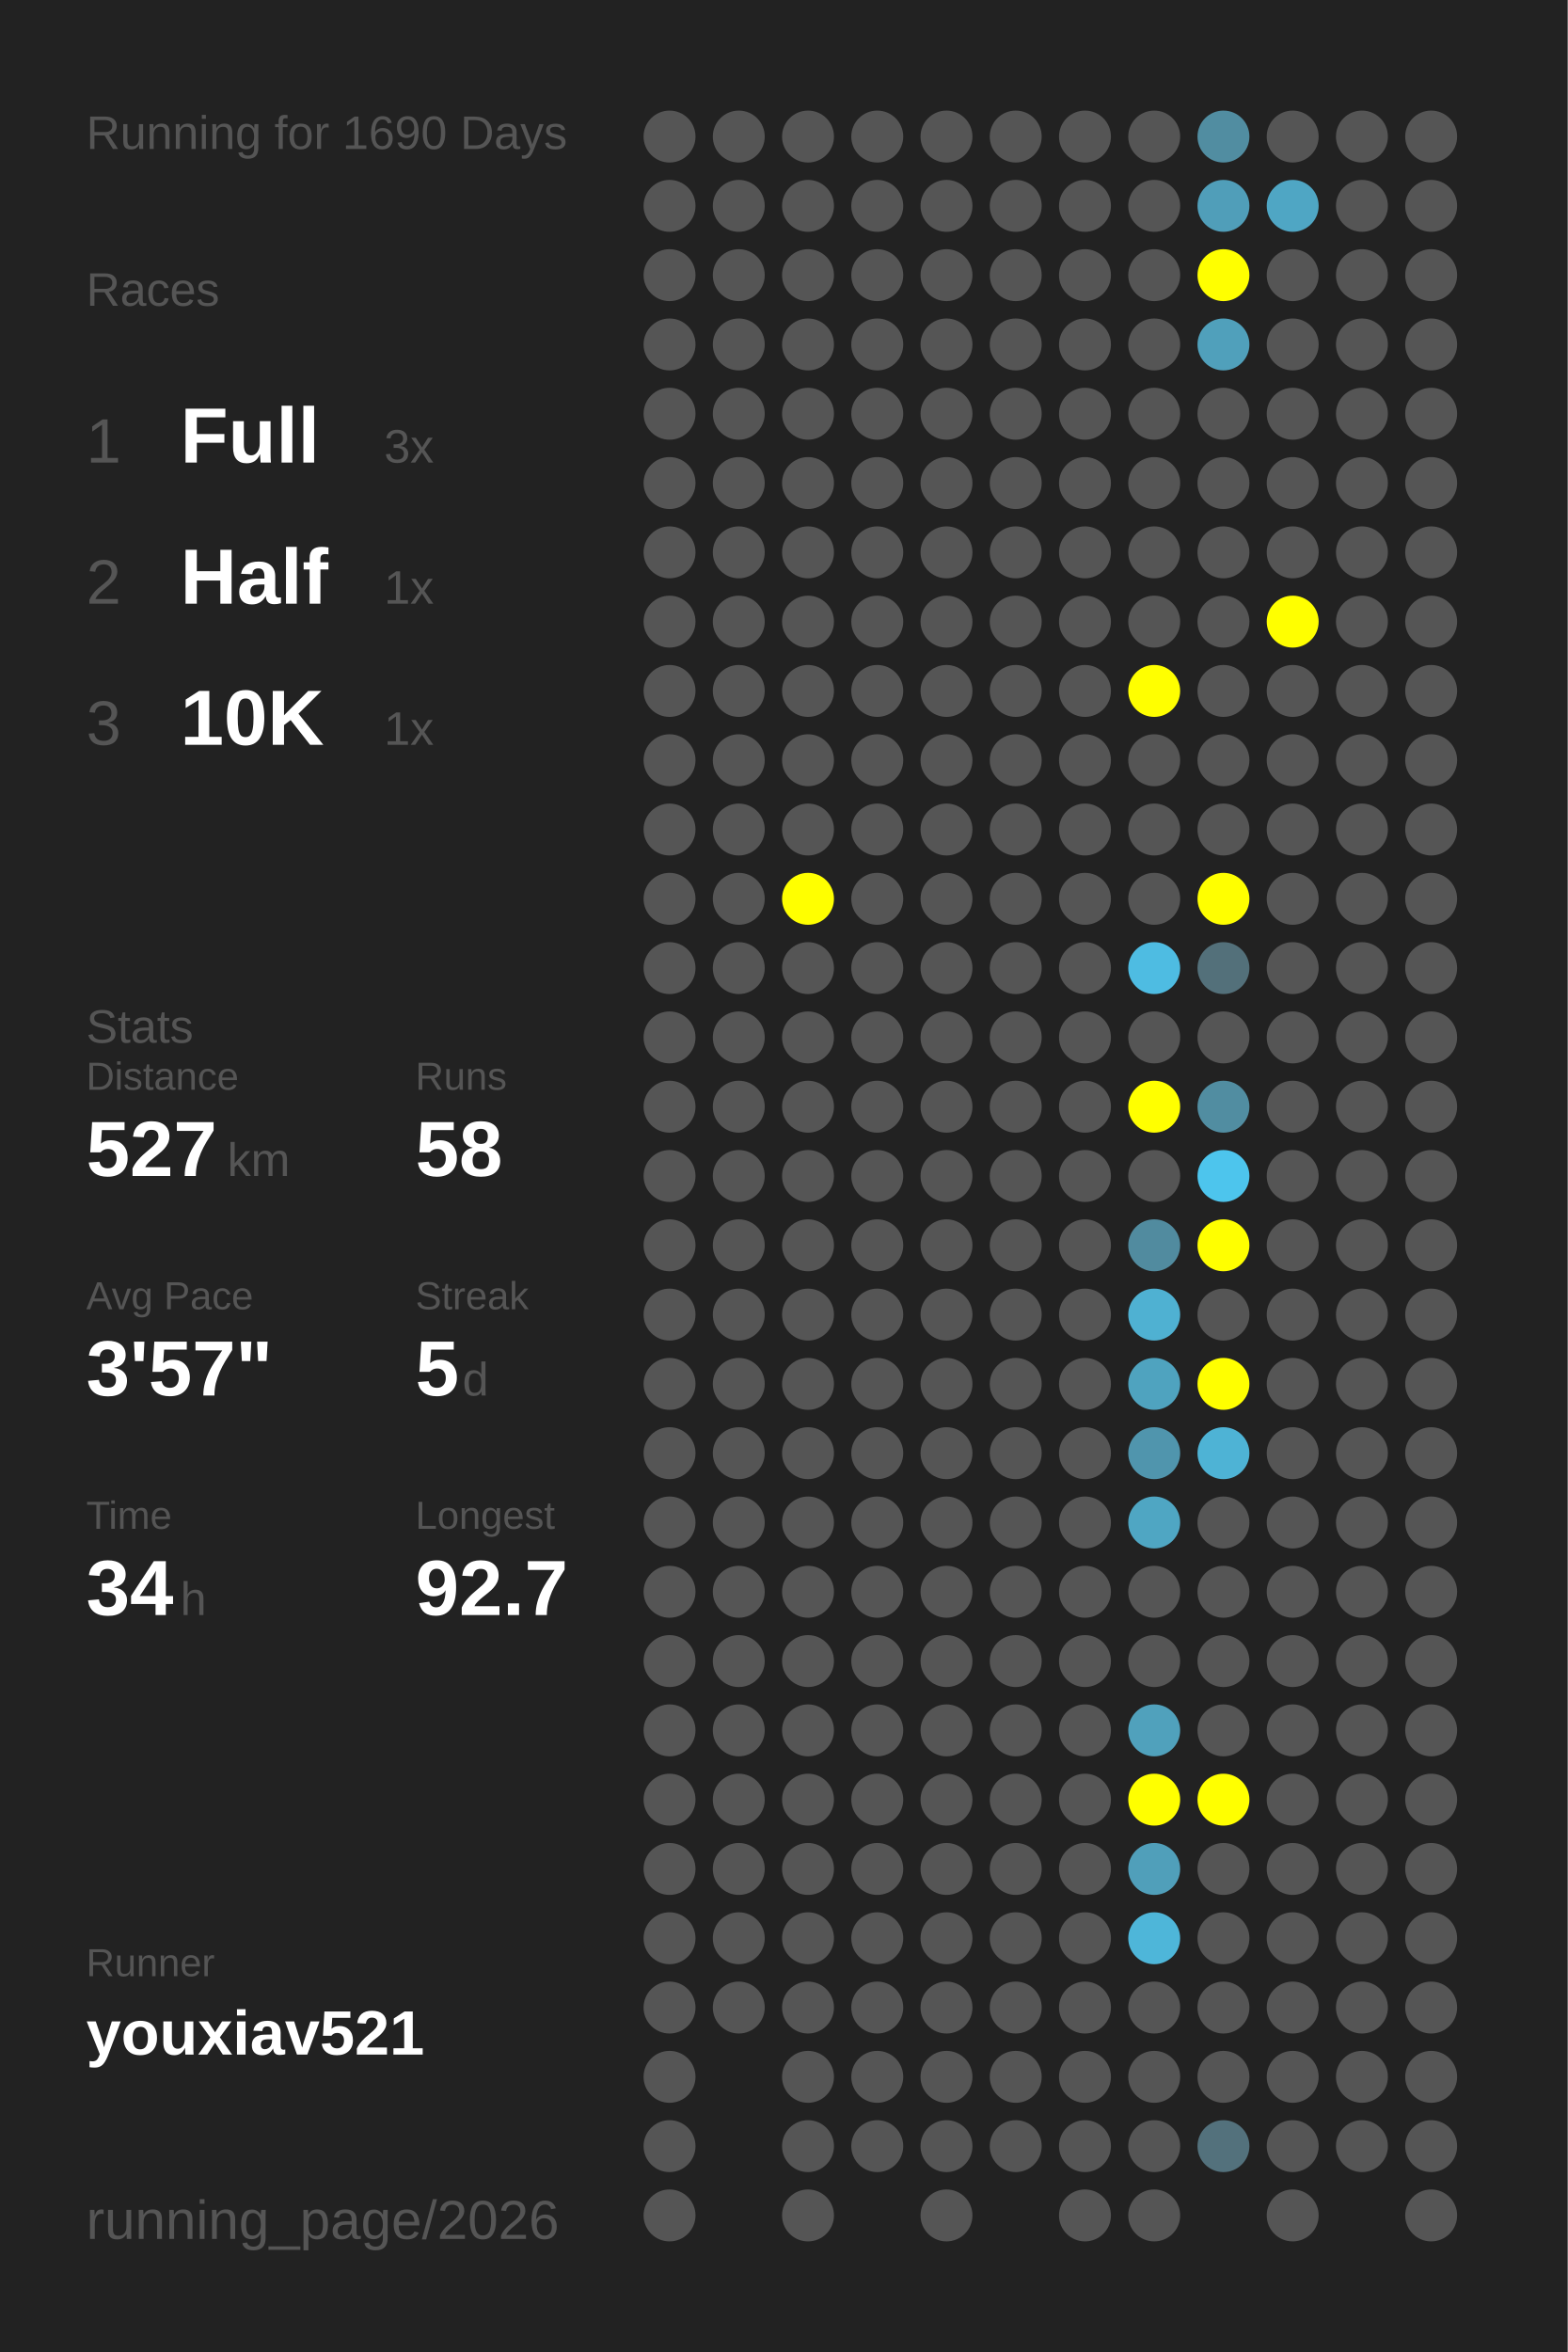
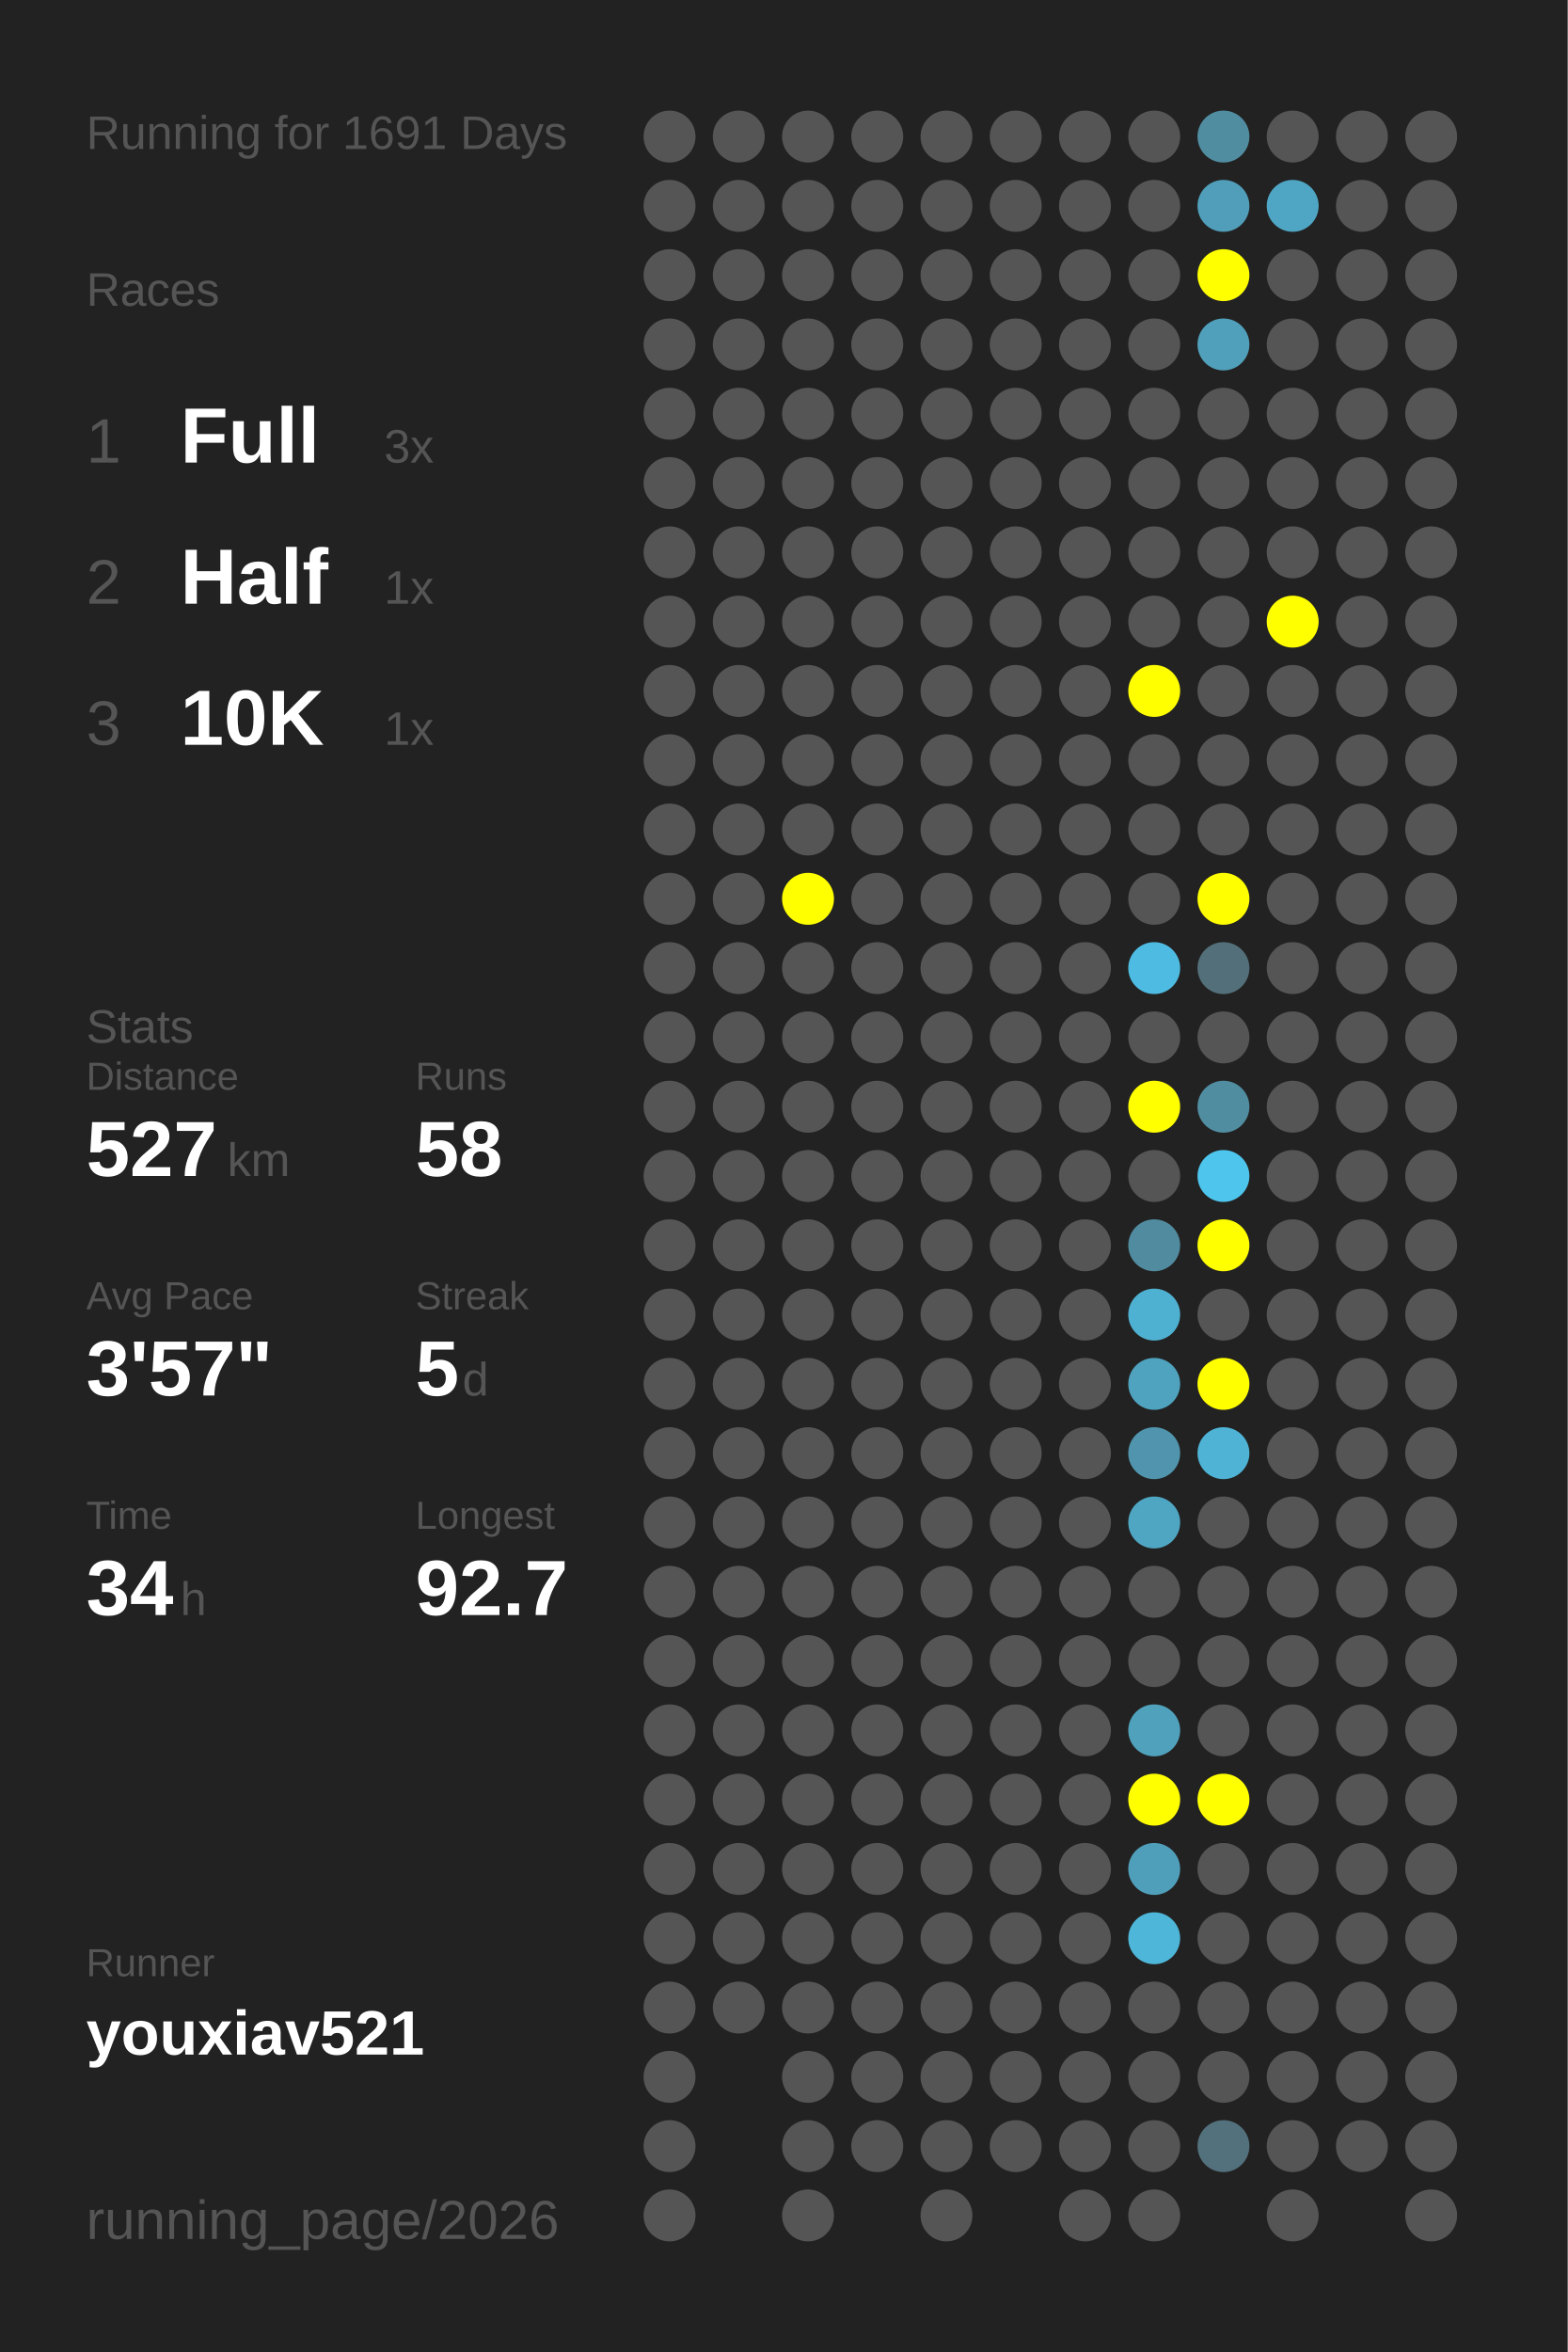
<svg xmlns="http://www.w3.org/2000/svg" baseProfile="full" height="300mm" version="1.1" viewBox="0,0,200,300" width="200mm">
  <defs />
  <rect fill="#222222" height="300" width="200" x="0" y="0" />
-   <text fill="#555555" style="font-size:6px; font-family:Arial;" x="11" y="19">Running for 1690 Days</text>
+   <text fill="#555555" style="font-size:6px; font-family:Arial;" x="11" y="19">Running for 1691 Days</text>
  <text fill="#555555" style="font-size:6px; font-family:Arial;" x="11" y="39">Races</text>
  <text fill="#555555" style="font-size:8px; font-family:Arial;" x="11" y="59">1</text>
  <text fill="#FFFFFF" style="font-size:10px; font-family:Arial; font-weight:bold;" x="23" y="59">Full</text>
  <text fill="#555555" style="font-size:6px; font-family:Arial;" x="49" y="59">3x</text>
  <text fill="#555555" style="font-size:8px; font-family:Arial;" x="11" y="77">2</text>
  <text fill="#FFFFFF" style="font-size:10px; font-family:Arial; font-weight:bold;" x="23" y="77">Half</text>
  <text fill="#555555" style="font-size:6px; font-family:Arial;" x="49" y="77">1x</text>
  <text fill="#555555" style="font-size:8px; font-family:Arial;" x="11" y="95">3</text>
  <text fill="#FFFFFF" style="font-size:10px; font-family:Arial; font-weight:bold;" x="23" y="95">10K</text>
  <text fill="#555555" style="font-size:6px; font-family:Arial;" x="49" y="95">1x</text>
  <text fill="#555555" style="font-size:6px; font-family:Arial;" x="11" y="133">Stats</text>
  <text fill="#555555" style="font-size:5px; font-family:Arial;" x="11" y="139">Distance</text>
  <text fill="#FFFFFF" style="font-size:10px; font-family:Arial; font-weight:bold;" x="11" y="150">527</text>
  <text fill="#555555" style="font-size:6px; font-family:Arial;" x="29" y="150">km</text>
  <text fill="#555555" style="font-size:5px; font-family:Arial;" x="53" y="139">Runs</text>
  <text fill="#FFFFFF" style="font-size:10px; font-family:Arial; font-weight:bold;" x="53" y="150">58</text>
  <text fill="#555555" style="font-size:5px; font-family:Arial;" x="11" y="167">Avg Pace</text>
  <text fill="#FFFFFF" style="font-size:10px; font-family:Arial; font-weight:bold;" x="11" y="178">3'57"</text>
  <text fill="#555555" style="font-size:5px; font-family:Arial;" x="53" y="167">Streak</text>
  <text fill="#FFFFFF" style="font-size:10px; font-family:Arial; font-weight:bold;" x="53" y="178">5</text>
  <text fill="#555555" style="font-size:6px; font-family:Arial;" x="59" y="178">d</text>
  <text fill="#555555" style="font-size:5px; font-family:Arial;" x="11" y="195">Time</text>
  <text fill="#FFFFFF" style="font-size:10px; font-family:Arial; font-weight:bold;" x="11" y="206">34</text>
  <text fill="#555555" style="font-size:6px; font-family:Arial;" x="23" y="206">h</text>
  <text fill="#555555" style="font-size:5px; font-family:Arial;" x="53" y="195">Longest</text>
  <text fill="#FFFFFF" style="font-size:10px; font-family:Arial; font-weight:bold;" x="53" y="206">92.7</text>
  <text fill="#555555" style="font-size:5px; font-family:Arial;" x="11" y="252.065">Runner</text>
  <text fill="#FFFFFF" style="font-size:8px; font-family:Arial; font-weight:bold;" x="11" y="262.065">youxiav521</text>
  <text fill="#555555" style="font-size:7px; font-family:Arial;" x="11" y="285.581">running_page/2026</text>
  <circle cx="85.417" cy="17.419" fill="#555555" r="3.312" />
  <circle cx="85.417" cy="26.258" fill="#555555" r="3.312" />
  <circle cx="85.417" cy="35.097" fill="#555555" r="3.312" />
  <circle cx="85.417" cy="43.935" fill="#555555" r="3.312" />
  <circle cx="85.417" cy="52.774" fill="#555555" r="3.312" />
  <circle cx="85.417" cy="61.613" fill="#555555" r="3.312" />
  <circle cx="85.417" cy="70.452" fill="#555555" r="3.312" />
  <circle cx="85.417" cy="79.29" fill="#555555" r="3.312" />
  <circle cx="85.417" cy="88.129" fill="#555555" r="3.312" />
  <circle cx="85.417" cy="96.968" fill="#555555" r="3.312" />
  <circle cx="85.417" cy="105.806" fill="#555555" r="3.312" />
  <circle cx="85.417" cy="114.645" fill="#555555" r="3.312" />
  <circle cx="85.417" cy="123.484" fill="#555555" r="3.312" />
  <circle cx="85.417" cy="132.323" fill="#555555" r="3.312" />
  <circle cx="85.417" cy="141.161" fill="#555555" r="3.312" />
  <circle cx="85.417" cy="150" fill="#555555" r="3.312" />
  <circle cx="85.417" cy="158.839" fill="#555555" r="3.312" />
  <circle cx="85.417" cy="167.677" fill="#555555" r="3.312" />
  <circle cx="85.417" cy="176.516" fill="#555555" r="3.312" />
  <circle cx="85.417" cy="185.355" fill="#555555" r="3.312" />
  <circle cx="85.417" cy="194.194" fill="#555555" r="3.312" />
  <circle cx="85.417" cy="203.032" fill="#555555" r="3.312" />
  <circle cx="85.417" cy="211.871" fill="#555555" r="3.312" />
  <circle cx="85.417" cy="220.71" fill="#555555" r="3.312" />
  <circle cx="85.417" cy="229.548" fill="#555555" r="3.312" />
  <circle cx="85.417" cy="238.387" fill="#555555" r="3.312" />
  <circle cx="85.417" cy="247.226" fill="#555555" r="3.312" />
  <circle cx="85.417" cy="256.065" fill="#555555" r="3.312" />
  <circle cx="85.417" cy="264.903" fill="#555555" r="3.312" />
  <circle cx="85.417" cy="273.742" fill="#555555" r="3.312" />
  <circle cx="85.417" cy="282.581" fill="#555555" r="3.312" />
  <circle cx="94.25" cy="17.419" fill="#555555" r="3.312" />
  <circle cx="94.25" cy="26.258" fill="#555555" r="3.312" />
  <circle cx="94.25" cy="35.097" fill="#555555" r="3.312" />
  <circle cx="94.25" cy="43.935" fill="#555555" r="3.312" />
  <circle cx="94.25" cy="52.774" fill="#555555" r="3.312" />
  <circle cx="94.25" cy="61.613" fill="#555555" r="3.312" />
  <circle cx="94.25" cy="70.452" fill="#555555" r="3.312" />
  <circle cx="94.25" cy="79.29" fill="#555555" r="3.312" />
  <circle cx="94.25" cy="88.129" fill="#555555" r="3.312" />
  <circle cx="94.25" cy="96.968" fill="#555555" r="3.312" />
  <circle cx="94.25" cy="105.806" fill="#555555" r="3.312" />
  <circle cx="94.25" cy="114.645" fill="#555555" r="3.312" />
  <circle cx="94.25" cy="123.484" fill="#555555" r="3.312" />
  <circle cx="94.25" cy="132.323" fill="#555555" r="3.312" />
  <circle cx="94.25" cy="141.161" fill="#555555" r="3.312" />
  <circle cx="94.25" cy="150" fill="#555555" r="3.312" />
  <circle cx="94.25" cy="158.839" fill="#555555" r="3.312" />
  <circle cx="94.25" cy="167.677" fill="#555555" r="3.312" />
  <circle cx="94.25" cy="176.516" fill="#555555" r="3.312" />
  <circle cx="94.25" cy="185.355" fill="#555555" r="3.312" />
  <circle cx="94.25" cy="194.194" fill="#555555" r="3.312" />
  <circle cx="94.25" cy="203.032" fill="#555555" r="3.312" />
  <circle cx="94.25" cy="211.871" fill="#555555" r="3.312" />
  <circle cx="94.25" cy="220.71" fill="#555555" r="3.312" />
  <circle cx="94.25" cy="229.548" fill="#555555" r="3.312" />
  <circle cx="94.25" cy="238.387" fill="#555555" r="3.312" />
  <circle cx="94.25" cy="247.226" fill="#555555" r="3.312" />
  <circle cx="94.25" cy="256.065" fill="#555555" r="3.312" />
  <circle cx="103.083" cy="17.419" fill="#555555" r="3.312" />
  <circle cx="103.083" cy="26.258" fill="#555555" r="3.312" />
  <circle cx="103.083" cy="35.097" fill="#555555" r="3.312" />
  <circle cx="103.083" cy="43.935" fill="#555555" r="3.312" />
  <circle cx="103.083" cy="52.774" fill="#555555" r="3.312" />
  <circle cx="103.083" cy="61.613" fill="#555555" r="3.312" />
  <circle cx="103.083" cy="70.452" fill="#555555" r="3.312" />
  <circle cx="103.083" cy="79.29" fill="#555555" r="3.312" />
  <circle cx="103.083" cy="88.129" fill="#555555" r="3.312" />
  <circle cx="103.083" cy="96.968" fill="#555555" r="3.312" />
  <circle cx="103.083" cy="105.806" fill="#555555" r="3.312" />
  <circle cx="103.083" cy="114.645" fill="#FFFF00" r="3.312" />
  <circle cx="103.083" cy="123.484" fill="#555555" r="3.312" />
  <circle cx="103.083" cy="132.323" fill="#555555" r="3.312" />
  <circle cx="103.083" cy="141.161" fill="#555555" r="3.312" />
  <circle cx="103.083" cy="150" fill="#555555" r="3.312" />
  <circle cx="103.083" cy="158.839" fill="#555555" r="3.312" />
  <circle cx="103.083" cy="167.677" fill="#555555" r="3.312" />
  <circle cx="103.083" cy="176.516" fill="#555555" r="3.312" />
  <circle cx="103.083" cy="185.355" fill="#555555" r="3.312" />
  <circle cx="103.083" cy="194.194" fill="#555555" r="3.312" />
  <circle cx="103.083" cy="203.032" fill="#555555" r="3.312" />
  <circle cx="103.083" cy="211.871" fill="#555555" r="3.312" />
  <circle cx="103.083" cy="220.71" fill="#555555" r="3.312" />
  <circle cx="103.083" cy="229.548" fill="#555555" r="3.312" />
  <circle cx="103.083" cy="238.387" fill="#555555" r="3.312" />
  <circle cx="103.083" cy="247.226" fill="#555555" r="3.312" />
  <circle cx="103.083" cy="256.065" fill="#555555" r="3.312" />
  <circle cx="103.083" cy="264.903" fill="#555555" r="3.312" />
  <circle cx="103.083" cy="273.742" fill="#555555" r="3.312" />
  <circle cx="103.083" cy="282.581" fill="#555555" r="3.312" />
  <circle cx="111.917" cy="17.419" fill="#555555" r="3.312" />
  <circle cx="111.917" cy="26.258" fill="#555555" r="3.312" />
  <circle cx="111.917" cy="35.097" fill="#555555" r="3.312" />
  <circle cx="111.917" cy="43.935" fill="#555555" r="3.312" />
  <circle cx="111.917" cy="52.774" fill="#555555" r="3.312" />
  <circle cx="111.917" cy="61.613" fill="#555555" r="3.312" />
  <circle cx="111.917" cy="70.452" fill="#555555" r="3.312" />
  <circle cx="111.917" cy="79.29" fill="#555555" r="3.312" />
  <circle cx="111.917" cy="88.129" fill="#555555" r="3.312" />
  <circle cx="111.917" cy="96.968" fill="#555555" r="3.312" />
  <circle cx="111.917" cy="105.806" fill="#555555" r="3.312" />
  <circle cx="111.917" cy="114.645" fill="#555555" r="3.312" />
  <circle cx="111.917" cy="123.484" fill="#555555" r="3.312" />
  <circle cx="111.917" cy="132.323" fill="#555555" r="3.312" />
  <circle cx="111.917" cy="141.161" fill="#555555" r="3.312" />
  <circle cx="111.917" cy="150" fill="#555555" r="3.312" />
  <circle cx="111.917" cy="158.839" fill="#555555" r="3.312" />
  <circle cx="111.917" cy="167.677" fill="#555555" r="3.312" />
  <circle cx="111.917" cy="176.516" fill="#555555" r="3.312" />
  <circle cx="111.917" cy="185.355" fill="#555555" r="3.312" />
  <circle cx="111.917" cy="194.194" fill="#555555" r="3.312" />
  <circle cx="111.917" cy="203.032" fill="#555555" r="3.312" />
  <circle cx="111.917" cy="211.871" fill="#555555" r="3.312" />
  <circle cx="111.917" cy="220.71" fill="#555555" r="3.312" />
  <circle cx="111.917" cy="229.548" fill="#555555" r="3.312" />
  <circle cx="111.917" cy="238.387" fill="#555555" r="3.312" />
  <circle cx="111.917" cy="247.226" fill="#555555" r="3.312" />
  <circle cx="111.917" cy="256.065" fill="#555555" r="3.312" />
  <circle cx="111.917" cy="264.903" fill="#555555" r="3.312" />
  <circle cx="111.917" cy="273.742" fill="#555555" r="3.312" />
  <circle cx="120.75" cy="17.419" fill="#555555" r="3.312" />
  <circle cx="120.75" cy="26.258" fill="#555555" r="3.312" />
  <circle cx="120.75" cy="35.097" fill="#555555" r="3.312" />
  <circle cx="120.75" cy="43.935" fill="#555555" r="3.312" />
  <circle cx="120.75" cy="52.774" fill="#555555" r="3.312" />
  <circle cx="120.75" cy="61.613" fill="#555555" r="3.312" />
  <circle cx="120.75" cy="70.452" fill="#555555" r="3.312" />
  <circle cx="120.75" cy="79.29" fill="#555555" r="3.312" />
  <circle cx="120.75" cy="88.129" fill="#555555" r="3.312" />
  <circle cx="120.75" cy="96.968" fill="#555555" r="3.312" />
  <circle cx="120.75" cy="105.806" fill="#555555" r="3.312" />
  <circle cx="120.75" cy="114.645" fill="#555555" r="3.312" />
  <circle cx="120.75" cy="123.484" fill="#555555" r="3.312" />
  <circle cx="120.75" cy="132.323" fill="#555555" r="3.312" />
  <circle cx="120.75" cy="141.161" fill="#555555" r="3.312" />
  <circle cx="120.75" cy="150" fill="#555555" r="3.312" />
  <circle cx="120.75" cy="158.839" fill="#555555" r="3.312" />
  <circle cx="120.75" cy="167.677" fill="#555555" r="3.312" />
  <circle cx="120.75" cy="176.516" fill="#555555" r="3.312" />
  <circle cx="120.75" cy="185.355" fill="#555555" r="3.312" />
  <circle cx="120.75" cy="194.194" fill="#555555" r="3.312" />
  <circle cx="120.75" cy="203.032" fill="#555555" r="3.312" />
  <circle cx="120.75" cy="211.871" fill="#555555" r="3.312" />
  <circle cx="120.75" cy="220.71" fill="#555555" r="3.312" />
  <circle cx="120.75" cy="229.548" fill="#555555" r="3.312" />
  <circle cx="120.75" cy="238.387" fill="#555555" r="3.312" />
  <circle cx="120.75" cy="247.226" fill="#555555" r="3.312" />
  <circle cx="120.75" cy="256.065" fill="#555555" r="3.312" />
  <circle cx="120.75" cy="264.903" fill="#555555" r="3.312" />
  <circle cx="120.75" cy="273.742" fill="#555555" r="3.312" />
  <circle cx="120.75" cy="282.581" fill="#555555" r="3.312" />
  <circle cx="129.583" cy="17.419" fill="#555555" r="3.312" />
  <circle cx="129.583" cy="26.258" fill="#555555" r="3.312" />
  <circle cx="129.583" cy="35.097" fill="#555555" r="3.312" />
  <circle cx="129.583" cy="43.935" fill="#555555" r="3.312" />
  <circle cx="129.583" cy="52.774" fill="#555555" r="3.312" />
  <circle cx="129.583" cy="61.613" fill="#555555" r="3.312" />
  <circle cx="129.583" cy="70.452" fill="#555555" r="3.312" />
  <circle cx="129.583" cy="79.29" fill="#555555" r="3.312" />
  <circle cx="129.583" cy="88.129" fill="#555555" r="3.312" />
  <circle cx="129.583" cy="96.968" fill="#555555" r="3.312" />
  <circle cx="129.583" cy="105.806" fill="#555555" r="3.312" />
  <circle cx="129.583" cy="114.645" fill="#555555" r="3.312" />
  <circle cx="129.583" cy="123.484" fill="#555555" r="3.312" />
  <circle cx="129.583" cy="132.323" fill="#555555" r="3.312" />
  <circle cx="129.583" cy="141.161" fill="#555555" r="3.312" />
  <circle cx="129.583" cy="150" fill="#555555" r="3.312" />
  <circle cx="129.583" cy="158.839" fill="#555555" r="3.312" />
  <circle cx="129.583" cy="167.677" fill="#555555" r="3.312" />
  <circle cx="129.583" cy="176.516" fill="#555555" r="3.312" />
  <circle cx="129.583" cy="185.355" fill="#555555" r="3.312" />
  <circle cx="129.583" cy="194.194" fill="#555555" r="3.312" />
  <circle cx="129.583" cy="203.032" fill="#555555" r="3.312" />
  <circle cx="129.583" cy="211.871" fill="#555555" r="3.312" />
  <circle cx="129.583" cy="220.71" fill="#555555" r="3.312" />
  <circle cx="129.583" cy="229.548" fill="#555555" r="3.312" />
  <circle cx="129.583" cy="238.387" fill="#555555" r="3.312" />
  <circle cx="129.583" cy="247.226" fill="#555555" r="3.312" />
  <circle cx="129.583" cy="256.065" fill="#555555" r="3.312" />
  <circle cx="129.583" cy="264.903" fill="#555555" r="3.312" />
  <circle cx="129.583" cy="273.742" fill="#555555" r="3.312" />
  <circle cx="138.417" cy="17.419" fill="#555555" r="3.312" />
  <circle cx="138.417" cy="26.258" fill="#555555" r="3.312" />
  <circle cx="138.417" cy="35.097" fill="#555555" r="3.312" />
  <circle cx="138.417" cy="43.935" fill="#555555" r="3.312" />
  <circle cx="138.417" cy="52.774" fill="#555555" r="3.312" />
  <circle cx="138.417" cy="61.613" fill="#555555" r="3.312" />
  <circle cx="138.417" cy="70.452" fill="#555555" r="3.312" />
  <circle cx="138.417" cy="79.29" fill="#555555" r="3.312" />
  <circle cx="138.417" cy="88.129" fill="#555555" r="3.312" />
  <circle cx="138.417" cy="96.968" fill="#555555" r="3.312" />
  <circle cx="138.417" cy="105.806" fill="#555555" r="3.312" />
  <circle cx="138.417" cy="114.645" fill="#555555" r="3.312" />
  <circle cx="138.417" cy="123.484" fill="#555555" r="3.312" />
  <circle cx="138.417" cy="132.323" fill="#555555" r="3.312" />
  <circle cx="138.417" cy="141.161" fill="#555555" r="3.312" />
  <circle cx="138.417" cy="150" fill="#555555" r="3.312" />
  <circle cx="138.417" cy="158.839" fill="#555555" r="3.312" />
  <circle cx="138.417" cy="167.677" fill="#555555" r="3.312" />
  <circle cx="138.417" cy="176.516" fill="#555555" r="3.312" />
  <circle cx="138.417" cy="185.355" fill="#555555" r="3.312" />
  <circle cx="138.417" cy="194.194" fill="#555555" r="3.312" />
  <circle cx="138.417" cy="203.032" fill="#555555" r="3.312" />
  <circle cx="138.417" cy="211.871" fill="#555555" r="3.312" />
  <circle cx="138.417" cy="220.71" fill="#555555" r="3.312" />
  <circle cx="138.417" cy="229.548" fill="#555555" r="3.312" />
  <circle cx="138.417" cy="238.387" fill="#555555" r="3.312" />
  <circle cx="138.417" cy="247.226" fill="#555555" r="3.312" />
  <circle cx="138.417" cy="256.065" fill="#555555" r="3.312" />
  <circle cx="138.417" cy="264.903" fill="#555555" r="3.312" />
  <circle cx="138.417" cy="273.742" fill="#555555" r="3.312" />
  <circle cx="138.417" cy="282.581" fill="#555555" r="3.312" />
  <circle cx="147.25" cy="17.419" fill="#555555" r="3.312" />
  <circle cx="147.25" cy="26.258" fill="#555555" r="3.312" />
  <circle cx="147.25" cy="35.097" fill="#555555" r="3.312" />
  <circle cx="147.25" cy="43.935" fill="#555555" r="3.312" />
  <circle cx="147.25" cy="52.774" fill="#555555" r="3.312" />
  <circle cx="147.25" cy="61.613" fill="#555555" r="3.312" />
  <circle cx="147.25" cy="70.452" fill="#555555" r="3.312" />
  <circle cx="147.25" cy="79.29" fill="#555555" r="3.312" />
  <circle cx="147.25" cy="88.129" fill="#FFFF00" r="3.312" />
  <circle cx="147.25" cy="96.968" fill="#555555" r="3.312" />
  <circle cx="147.25" cy="105.806" fill="#555555" r="3.312" />
  <circle cx="147.25" cy="114.645" fill="#555555" r="3.312" />
  <circle cx="147.25" cy="123.484" fill="#4ebce2" r="3.312" />
  <circle cx="147.25" cy="132.323" fill="#555555" r="3.312" />
  <circle cx="147.25" cy="141.161" fill="#FFFF00" r="3.312" />
  <circle cx="147.25" cy="150" fill="#555555" r="3.312" />
  <circle cx="147.25" cy="158.839" fill="#518b9f" r="3.312" />
  <circle cx="147.25" cy="167.677" fill="#4fb1d2" r="3.312" />
  <circle cx="147.25" cy="176.516" fill="#4fa3bf" r="3.312" />
  <circle cx="147.25" cy="185.355" fill="#5095ad" r="3.312" />
  <circle cx="147.25" cy="194.194" fill="#4fa6c3" r="3.312" />
  <circle cx="147.25" cy="203.032" fill="#555555" r="3.312" />
  <circle cx="147.25" cy="211.871" fill="#555555" r="3.312" />
  <circle cx="147.25" cy="220.71" fill="#50a1bc" r="3.312" />
  <circle cx="147.25" cy="229.548" fill="#FFFF00" r="3.312" />
  <circle cx="147.25" cy="238.387" fill="#509fba" r="3.312" />
  <circle cx="147.25" cy="247.226" fill="#4eb6d9" r="3.312" />
  <circle cx="147.25" cy="256.065" fill="#555555" r="3.312" />
  <circle cx="147.25" cy="264.903" fill="#555555" r="3.312" />
  <circle cx="147.25" cy="273.742" fill="#555555" r="3.312" />
  <circle cx="147.25" cy="282.581" fill="#555555" r="3.312" />
  <circle cx="156.083" cy="17.419" fill="#518da1" r="3.312" />
  <circle cx="156.083" cy="26.258" fill="#509eb9" r="3.312" />
  <circle cx="156.083" cy="35.097" fill="#FFFF00" r="3.312" />
  <circle cx="156.083" cy="43.935" fill="#50a0bb" r="3.312" />
  <circle cx="156.083" cy="52.774" fill="#555555" r="3.312" />
  <circle cx="156.083" cy="61.613" fill="#555555" r="3.312" />
  <circle cx="156.083" cy="70.452" fill="#555555" r="3.312" />
  <circle cx="156.083" cy="79.29" fill="#555555" r="3.312" />
  <circle cx="156.083" cy="88.129" fill="#555555" r="3.312" />
  <circle cx="156.083" cy="96.968" fill="#555555" r="3.312" />
  <circle cx="156.083" cy="105.806" fill="#555555" r="3.312" />
  <circle cx="156.083" cy="114.645" fill="#FFFF00" r="3.312" />
  <circle cx="156.083" cy="123.484" fill="#53707a" r="3.312" />
  <circle cx="156.083" cy="132.323" fill="#555555" r="3.312" />
  <circle cx="156.083" cy="141.161" fill="#518da1" r="3.312" />
  <circle cx="156.083" cy="150" fill="#4dc5ed" r="3.312" />
  <circle cx="156.083" cy="158.839" fill="#FFFF00" r="3.312" />
  <circle cx="156.083" cy="167.677" fill="#555555" r="3.312" />
  <circle cx="156.083" cy="176.516" fill="#FFFF00" r="3.312" />
  <circle cx="156.083" cy="185.355" fill="#4eb3d5" r="3.312" />
  <circle cx="156.083" cy="194.194" fill="#555555" r="3.312" />
  <circle cx="156.083" cy="203.032" fill="#555555" r="3.312" />
  <circle cx="156.083" cy="211.871" fill="#555555" r="3.312" />
  <circle cx="156.083" cy="220.71" fill="#555555" r="3.312" />
  <circle cx="156.083" cy="229.548" fill="#FFFF00" r="3.312" />
  <circle cx="156.083" cy="238.387" fill="#555555" r="3.312" />
  <circle cx="156.083" cy="247.226" fill="#555555" r="3.312" />
  <circle cx="156.083" cy="256.065" fill="#555555" r="3.312" />
  <circle cx="156.083" cy="264.903" fill="#555555" r="3.312" />
  <circle cx="156.083" cy="273.742" fill="#53717c" r="3.312" />
  <circle cx="164.917" cy="17.419" fill="#555555" r="3.312" />
  <circle cx="164.917" cy="26.258" fill="#4fa6c4" r="3.312" />
  <circle cx="164.917" cy="35.097" fill="#555555" r="3.312" />
  <circle cx="164.917" cy="43.935" fill="#555555" r="3.312" />
  <circle cx="164.917" cy="52.774" fill="#555555" r="3.312" />
  <circle cx="164.917" cy="61.613" fill="#555555" r="3.312" />
  <circle cx="164.917" cy="70.452" fill="#555555" r="3.312" />
  <circle cx="164.917" cy="79.29" fill="#FFFF00" r="3.312" />
  <circle cx="164.917" cy="88.129" fill="#555555" r="3.312" />
  <circle cx="164.917" cy="96.968" fill="#555555" r="3.312" />
  <circle cx="164.917" cy="105.806" fill="#555555" r="3.312" />
  <circle cx="164.917" cy="114.645" fill="#555555" r="3.312" />
  <circle cx="164.917" cy="123.484" fill="#555555" r="3.312" />
  <circle cx="164.917" cy="132.323" fill="#555555" r="3.312" />
  <circle cx="164.917" cy="141.161" fill="#555555" r="3.312" />
  <circle cx="164.917" cy="150" fill="#555555" r="3.312" />
  <circle cx="164.917" cy="158.839" fill="#555555" r="3.312" />
  <circle cx="164.917" cy="167.677" fill="#555555" r="3.312" />
  <circle cx="164.917" cy="176.516" fill="#555555" r="3.312" />
  <circle cx="164.917" cy="185.355" fill="#555555" r="3.312" />
  <circle cx="164.917" cy="194.194" fill="#555555" r="3.312" />
  <circle cx="164.917" cy="203.032" fill="#555555" r="3.312" />
  <circle cx="164.917" cy="211.871" fill="#555555" r="3.312" />
  <circle cx="164.917" cy="220.71" fill="#555555" r="3.312" />
  <circle cx="164.917" cy="229.548" fill="#555555" r="3.312" />
  <circle cx="164.917" cy="238.387" fill="#555555" r="3.312" />
  <circle cx="164.917" cy="247.226" fill="#555555" r="3.312" />
  <circle cx="164.917" cy="256.065" fill="#555555" r="3.312" />
  <circle cx="164.917" cy="264.903" fill="#555555" r="3.312" />
  <circle cx="164.917" cy="273.742" fill="#555555" r="3.312" />
  <circle cx="164.917" cy="282.581" fill="#555555" r="3.312" />
  <circle cx="173.75" cy="17.419" fill="#555555" r="3.312" />
  <circle cx="173.75" cy="26.258" fill="#555555" r="3.312" />
  <circle cx="173.75" cy="35.097" fill="#555555" r="3.312" />
  <circle cx="173.75" cy="43.935" fill="#555555" r="3.312" />
  <circle cx="173.75" cy="52.774" fill="#555555" r="3.312" />
  <circle cx="173.75" cy="61.613" fill="#555555" r="3.312" />
  <circle cx="173.75" cy="70.452" fill="#555555" r="3.312" />
  <circle cx="173.75" cy="79.29" fill="#555555" r="3.312" />
  <circle cx="173.75" cy="88.129" fill="#555555" r="3.312" />
  <circle cx="173.75" cy="96.968" fill="#555555" r="3.312" />
  <circle cx="173.75" cy="105.806" fill="#555555" r="3.312" />
  <circle cx="173.75" cy="114.645" fill="#555555" r="3.312" />
  <circle cx="173.75" cy="123.484" fill="#555555" r="3.312" />
  <circle cx="173.75" cy="132.323" fill="#555555" r="3.312" />
  <circle cx="173.75" cy="141.161" fill="#555555" r="3.312" />
  <circle cx="173.75" cy="150" fill="#555555" r="3.312" />
  <circle cx="173.75" cy="158.839" fill="#555555" r="3.312" />
  <circle cx="173.75" cy="167.677" fill="#555555" r="3.312" />
  <circle cx="173.75" cy="176.516" fill="#555555" r="3.312" />
  <circle cx="173.75" cy="185.355" fill="#555555" r="3.312" />
  <circle cx="173.75" cy="194.194" fill="#555555" r="3.312" />
  <circle cx="173.75" cy="203.032" fill="#555555" r="3.312" />
  <circle cx="173.75" cy="211.871" fill="#555555" r="3.312" />
  <circle cx="173.75" cy="220.71" fill="#555555" r="3.312" />
  <circle cx="173.75" cy="229.548" fill="#555555" r="3.312" />
  <circle cx="173.75" cy="238.387" fill="#555555" r="3.312" />
  <circle cx="173.75" cy="247.226" fill="#555555" r="3.312" />
  <circle cx="173.75" cy="256.065" fill="#555555" r="3.312" />
  <circle cx="173.75" cy="264.903" fill="#555555" r="3.312" />
  <circle cx="173.75" cy="273.742" fill="#555555" r="3.312" />
  <circle cx="182.583" cy="17.419" fill="#555555" r="3.312" />
  <circle cx="182.583" cy="26.258" fill="#555555" r="3.312" />
  <circle cx="182.583" cy="35.097" fill="#555555" r="3.312" />
  <circle cx="182.583" cy="43.935" fill="#555555" r="3.312" />
  <circle cx="182.583" cy="52.774" fill="#555555" r="3.312" />
  <circle cx="182.583" cy="61.613" fill="#555555" r="3.312" />
  <circle cx="182.583" cy="70.452" fill="#555555" r="3.312" />
  <circle cx="182.583" cy="79.29" fill="#555555" r="3.312" />
  <circle cx="182.583" cy="88.129" fill="#555555" r="3.312" />
  <circle cx="182.583" cy="96.968" fill="#555555" r="3.312" />
  <circle cx="182.583" cy="105.806" fill="#555555" r="3.312" />
  <circle cx="182.583" cy="114.645" fill="#555555" r="3.312" />
  <circle cx="182.583" cy="123.484" fill="#555555" r="3.312" />
  <circle cx="182.583" cy="132.323" fill="#555555" r="3.312" />
  <circle cx="182.583" cy="141.161" fill="#555555" r="3.312" />
  <circle cx="182.583" cy="150" fill="#555555" r="3.312" />
  <circle cx="182.583" cy="158.839" fill="#555555" r="3.312" />
  <circle cx="182.583" cy="167.677" fill="#555555" r="3.312" />
  <circle cx="182.583" cy="176.516" fill="#555555" r="3.312" />
  <circle cx="182.583" cy="185.355" fill="#555555" r="3.312" />
  <circle cx="182.583" cy="194.194" fill="#555555" r="3.312" />
  <circle cx="182.583" cy="203.032" fill="#555555" r="3.312" />
  <circle cx="182.583" cy="211.871" fill="#555555" r="3.312" />
  <circle cx="182.583" cy="220.71" fill="#555555" r="3.312" />
  <circle cx="182.583" cy="229.548" fill="#555555" r="3.312" />
  <circle cx="182.583" cy="238.387" fill="#555555" r="3.312" />
  <circle cx="182.583" cy="247.226" fill="#555555" r="3.312" />
  <circle cx="182.583" cy="256.065" fill="#555555" r="3.312" />
  <circle cx="182.583" cy="264.903" fill="#555555" r="3.312" />
  <circle cx="182.583" cy="273.742" fill="#555555" r="3.312" />
  <circle cx="182.583" cy="282.581" fill="#555555" r="3.312" />
</svg>
